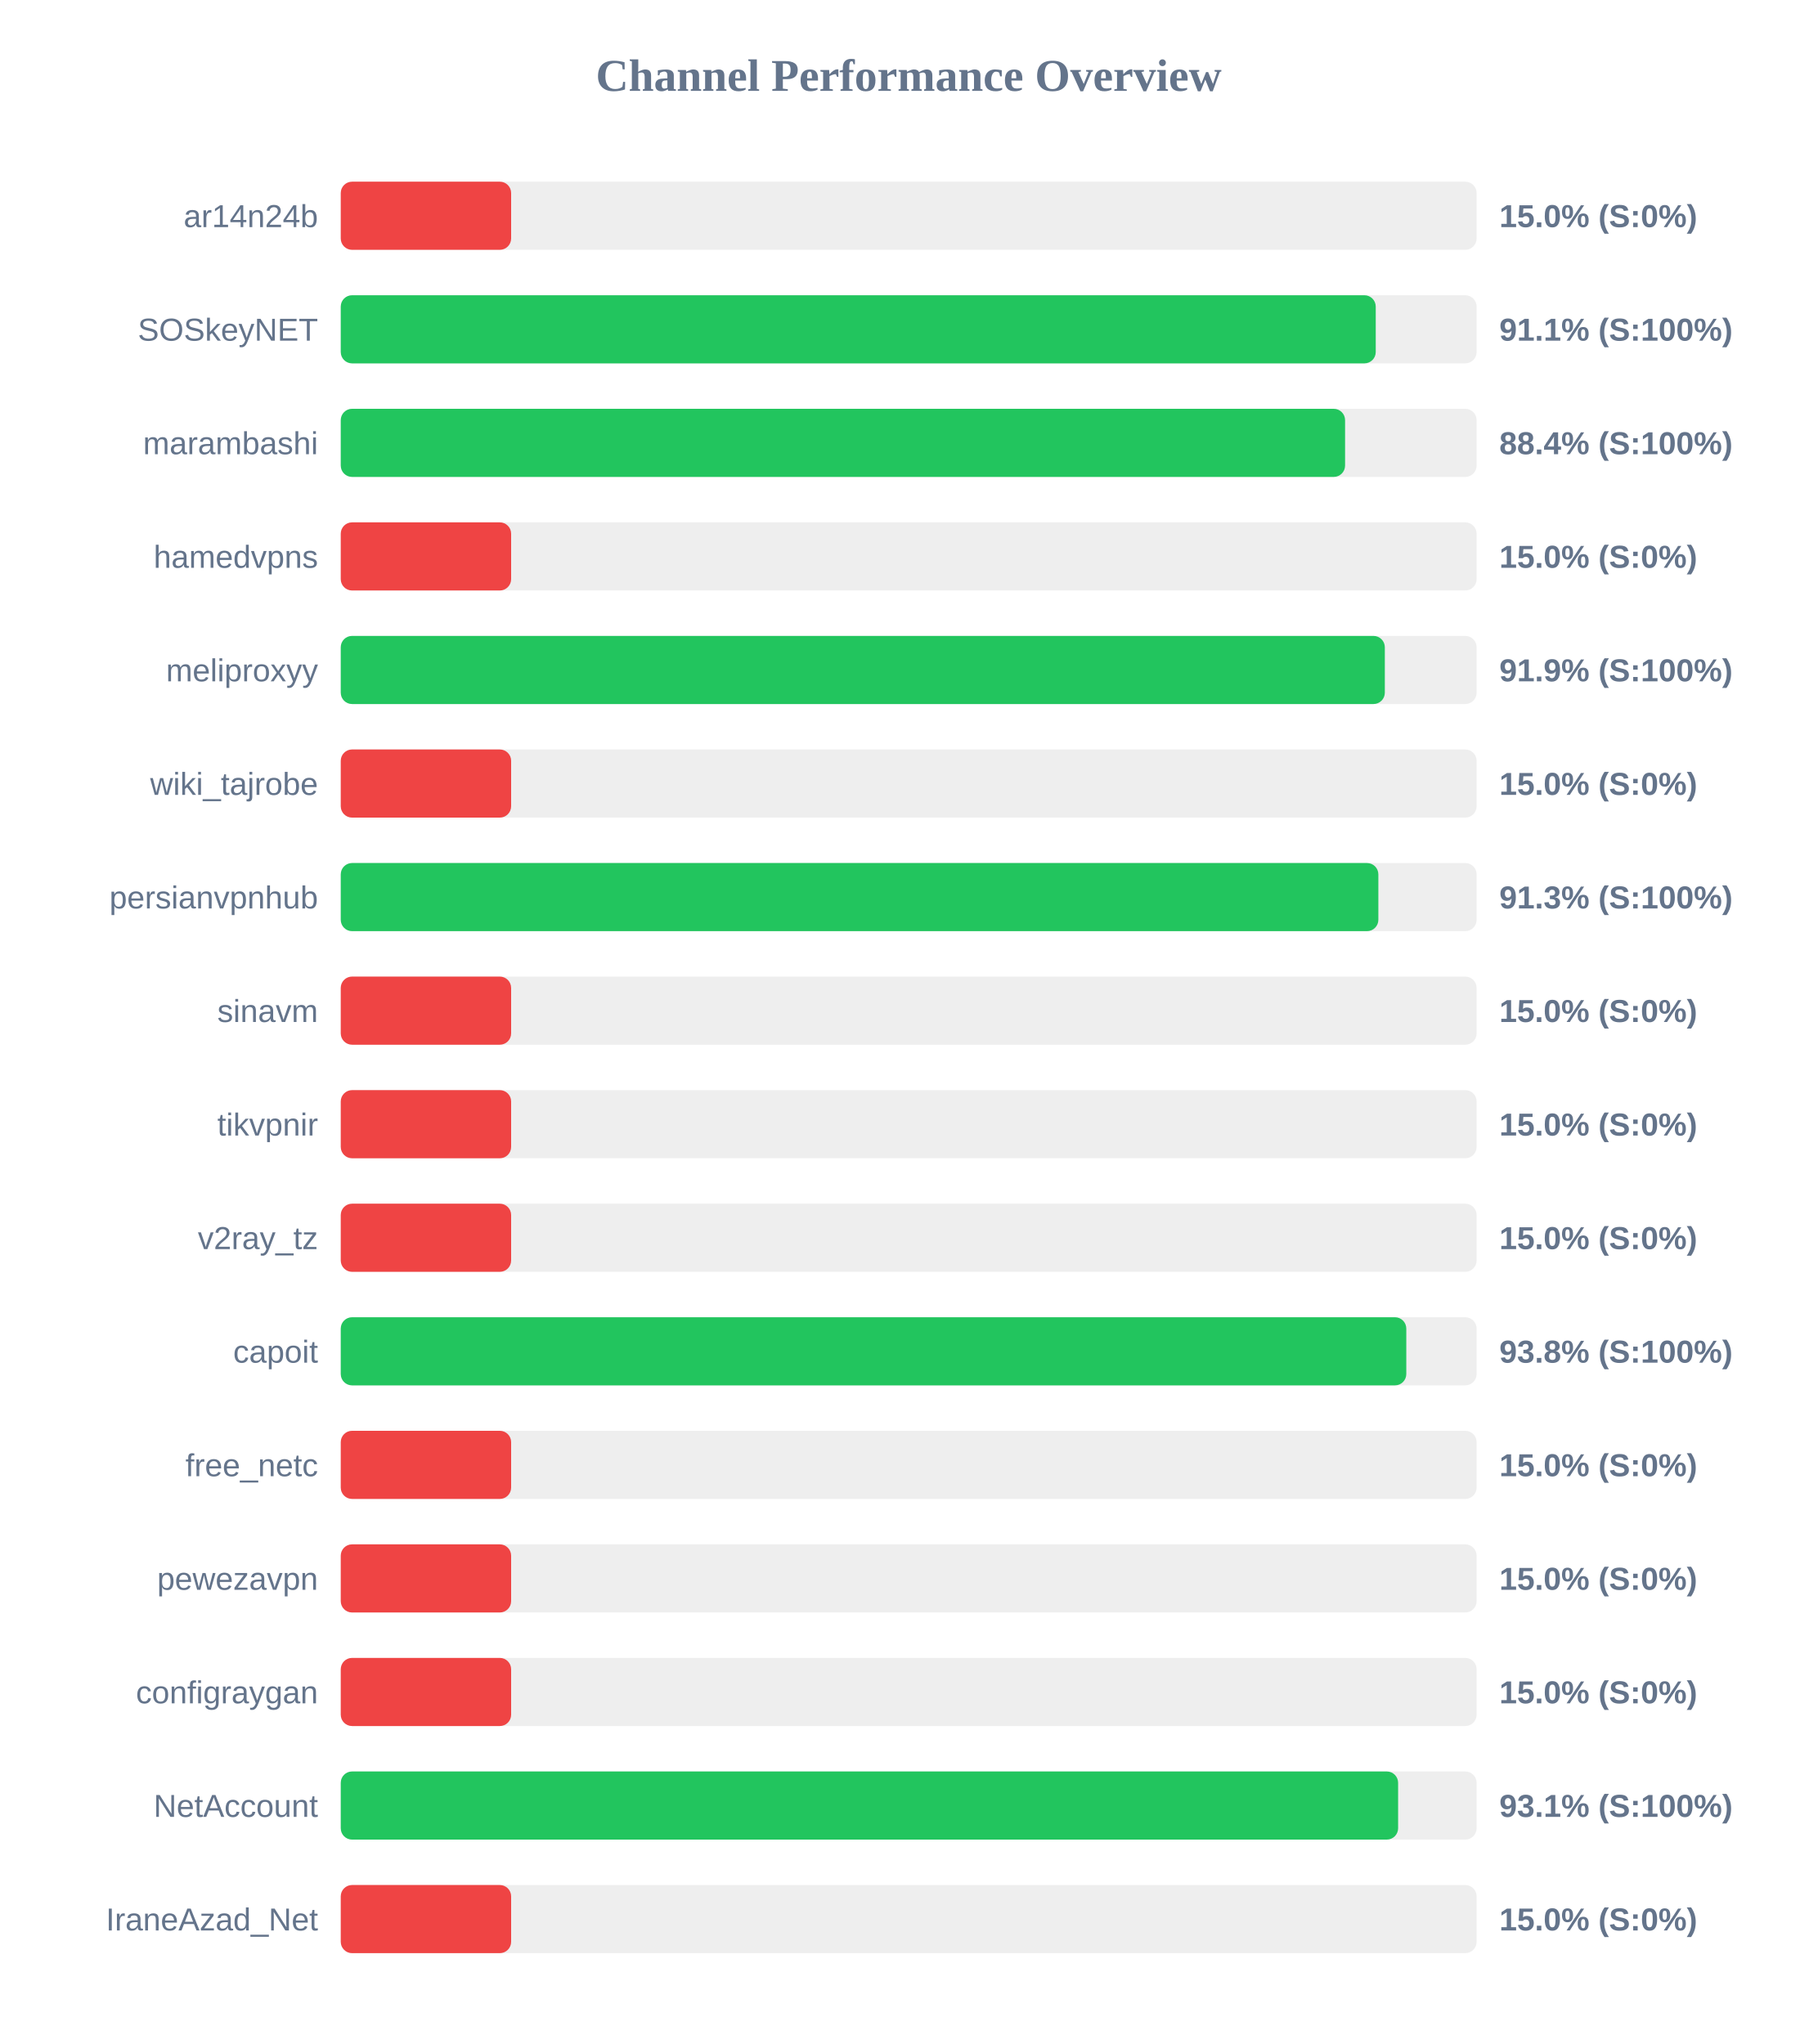
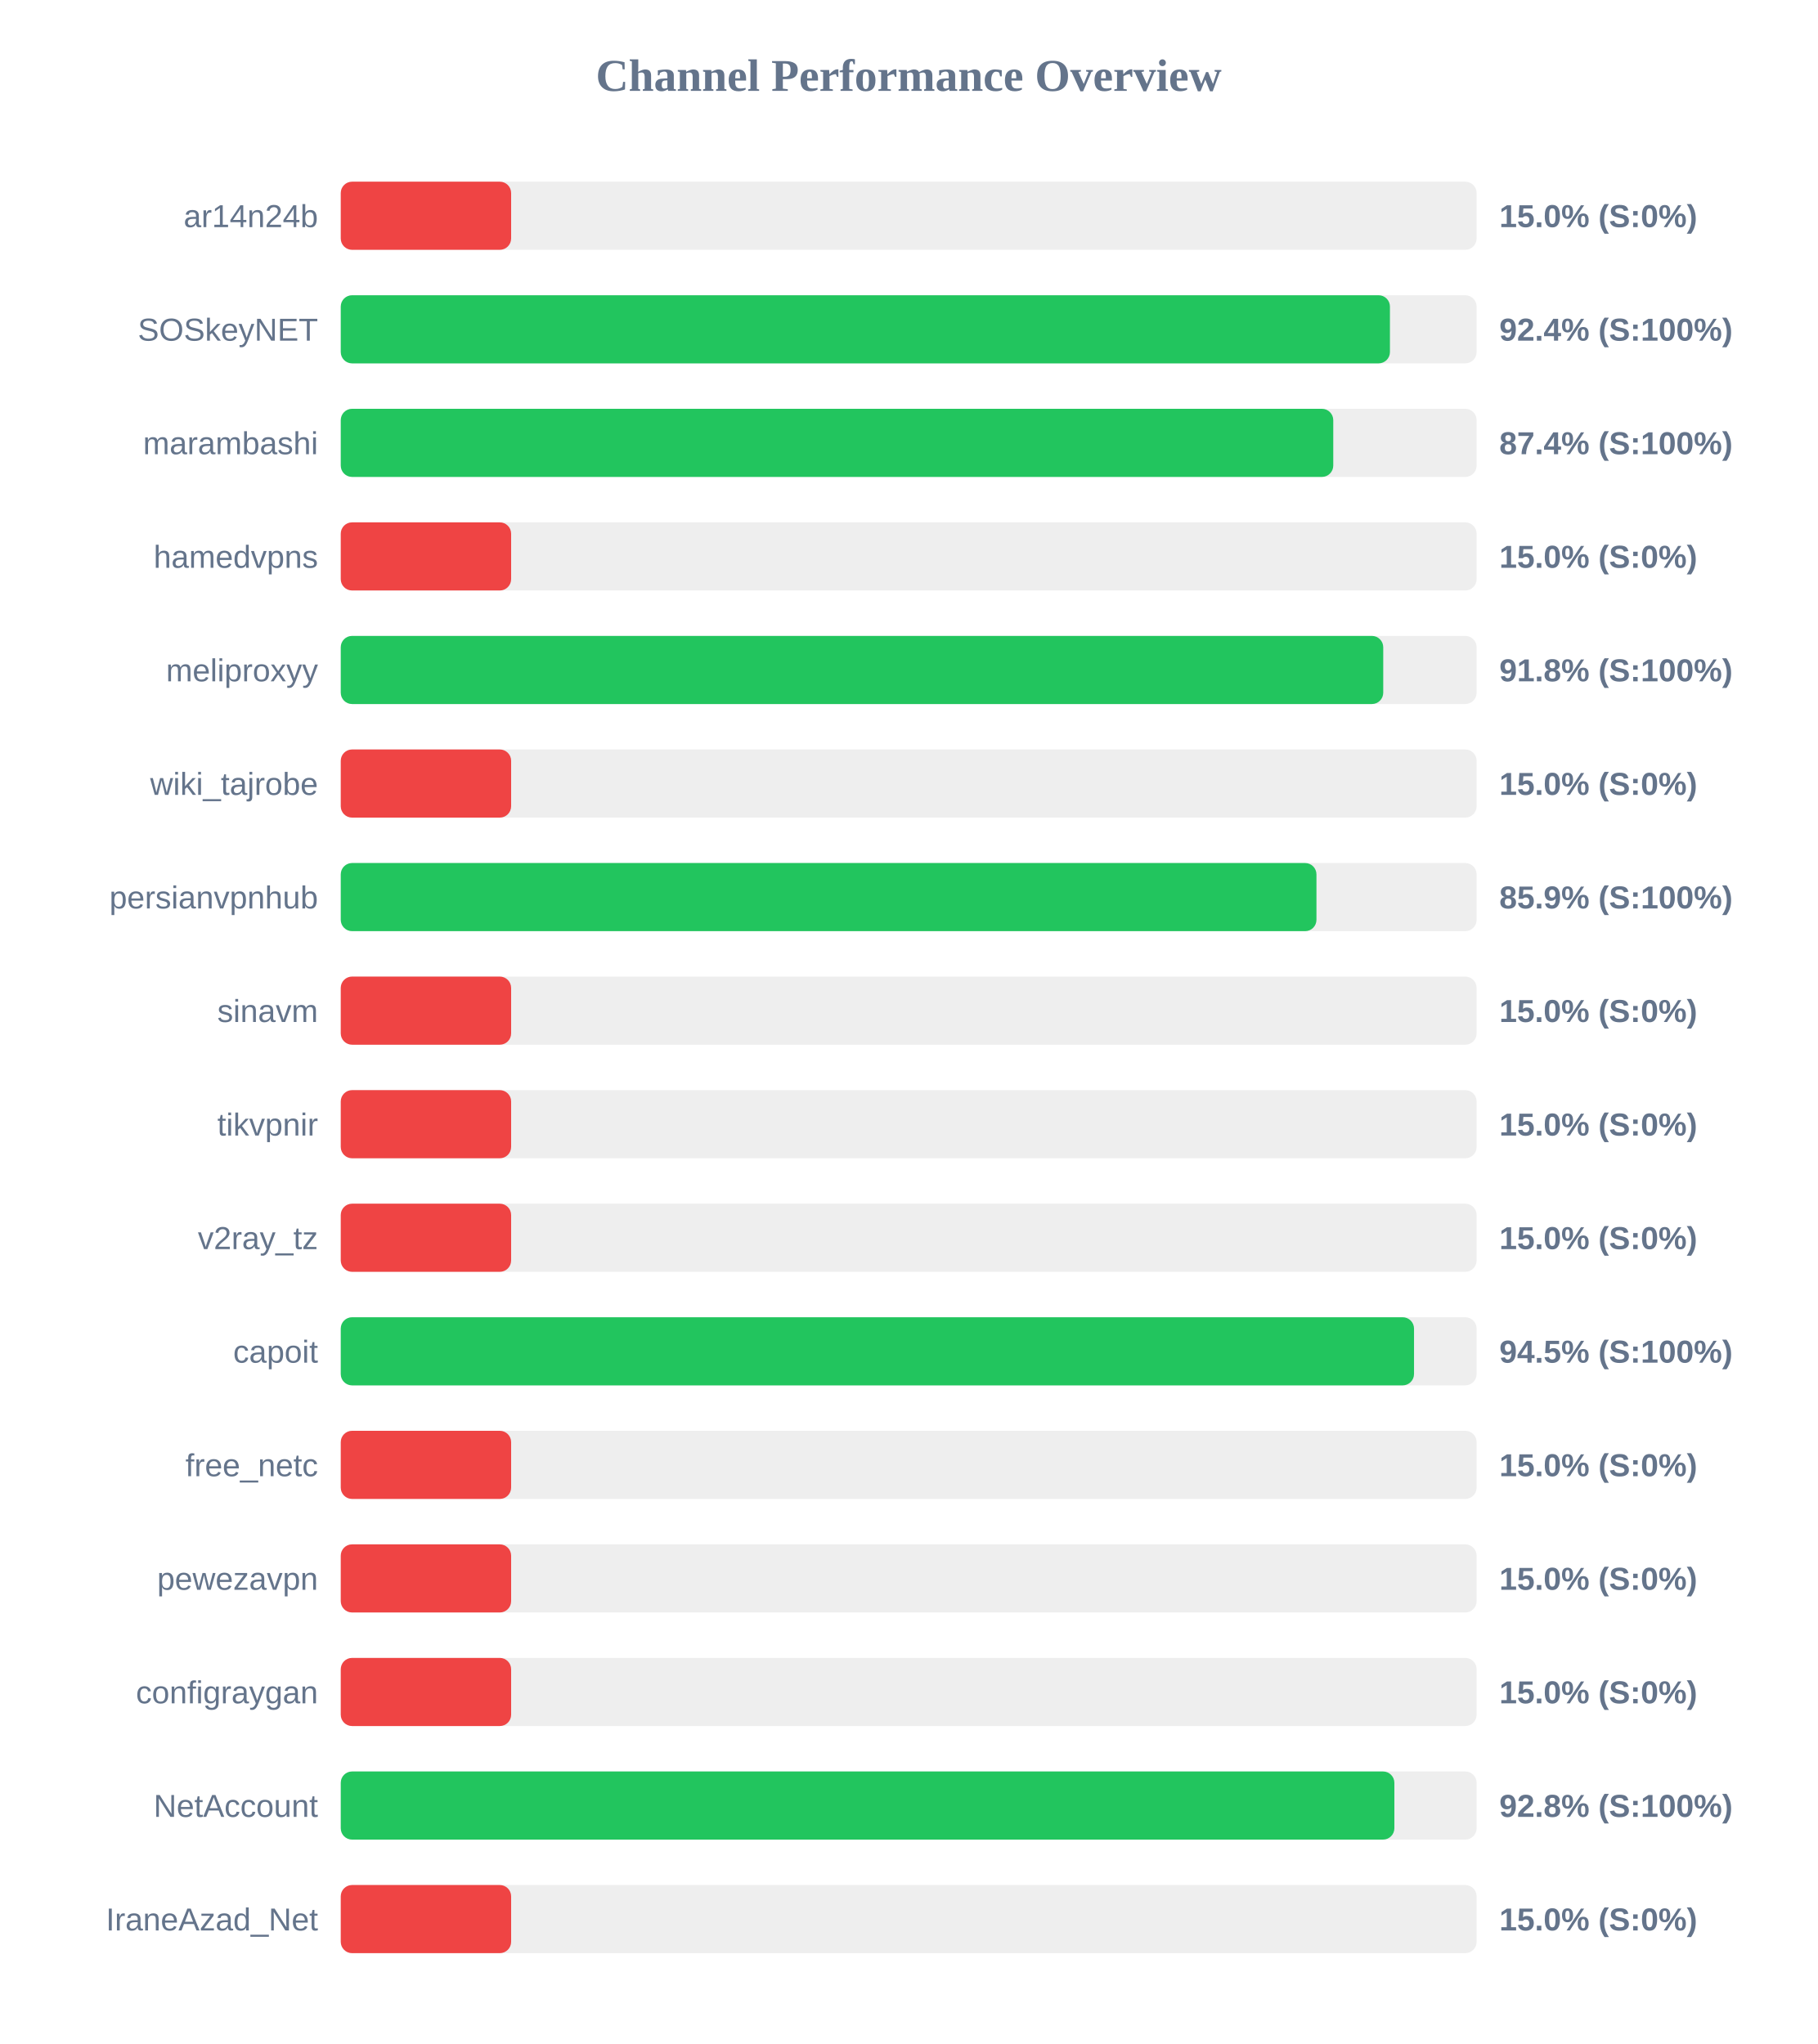
<svg xmlns="http://www.w3.org/2000/svg" width="800" height="900" version="1.1">
  <style>
        .row { font: 14px Arial; fill: #64748b; }
        .score { font: bold 14px Arial; fill: #64748b; }
    </style>
  <text x="400" y="40" text-anchor="middle" font-size="20px" font-weight="bold" fill="#64748b">Channel Performance Overview</text>
  <rect x="150" y="80" width="500" height="30" fill="#eee" rx="5" />
  <rect x="150" y="80" width="75.0" height="30" fill="#ef4444" rx="5" />
  <text x="140" y="100" text-anchor="end" class="row">ar14n24b</text>
  <text x="660" y="100" text-anchor="start" class="score">15.0% (S:0%)</text>
  <rect x="150" y="130" width="500" height="30" fill="#eee" rx="5" />
-   <rect x="150" y="130" width="455.6" height="30" fill="#22c55e" rx="5" />
+   <rect x="150" y="130" width="461.85" height="30" fill="#22c55e" rx="5" />
  <text x="140" y="150" text-anchor="end" class="row">SOSkeyNET</text>
-   <text x="660" y="150" text-anchor="start" class="score">91.1% (S:100%)</text>
+   <text x="660" y="150" text-anchor="start" class="score">92.4% (S:100%)</text>
  <rect x="150" y="180" width="500" height="30" fill="#eee" rx="5" />
-   <rect x="150" y="180" width="442.1" height="30" fill="#22c55e" rx="5" />
+   <rect x="150" y="180" width="436.9" height="30" fill="#22c55e" rx="5" />
  <text x="140" y="200" text-anchor="end" class="row">marambashi</text>
-   <text x="660" y="200" text-anchor="start" class="score">88.4% (S:100%)</text>
+   <text x="660" y="200" text-anchor="start" class="score">87.4% (S:100%)</text>
  <rect x="150" y="230" width="500" height="30" fill="#eee" rx="5" />
  <rect x="150" y="230" width="75.0" height="30" fill="#ef4444" rx="5" />
  <text x="140" y="250" text-anchor="end" class="row">hamedvpns</text>
  <text x="660" y="250" text-anchor="start" class="score">15.0% (S:0%)</text>
  <rect x="150" y="280" width="500" height="30" fill="#eee" rx="5" />
-   <rect x="150" y="280" width="459.6" height="30" fill="#22c55e" rx="5" />
+   <rect x="150" y="280" width="458.9" height="30" fill="#22c55e" rx="5" />
  <text x="140" y="300" text-anchor="end" class="row">meliproxyy</text>
-   <text x="660" y="300" text-anchor="start" class="score">91.9% (S:100%)</text>
+   <text x="660" y="300" text-anchor="start" class="score">91.8% (S:100%)</text>
  <rect x="150" y="330" width="500" height="30" fill="#eee" rx="5" />
  <rect x="150" y="330" width="75.0" height="30" fill="#ef4444" rx="5" />
  <text x="140" y="350" text-anchor="end" class="row">wiki_tajrobe</text>
  <text x="660" y="350" text-anchor="start" class="score">15.0% (S:0%)</text>
  <rect x="150" y="380" width="500" height="30" fill="#eee" rx="5" />
-   <rect x="150" y="380" width="456.75" height="30" fill="#22c55e" rx="5" />
+   <rect x="150" y="380" width="429.5" height="30" fill="#22c55e" rx="5" />
  <text x="140" y="400" text-anchor="end" class="row">persianvpnhub</text>
-   <text x="660" y="400" text-anchor="start" class="score">91.3% (S:100%)</text>
+   <text x="660" y="400" text-anchor="start" class="score">85.9% (S:100%)</text>
  <rect x="150" y="430" width="500" height="30" fill="#eee" rx="5" />
  <rect x="150" y="430" width="75.0" height="30" fill="#ef4444" rx="5" />
  <text x="140" y="450" text-anchor="end" class="row">sinavm</text>
  <text x="660" y="450" text-anchor="start" class="score">15.0% (S:0%)</text>
  <rect x="150" y="480" width="500" height="30" fill="#eee" rx="5" />
  <rect x="150" y="480" width="75.0" height="30" fill="#ef4444" rx="5" />
  <text x="140" y="500" text-anchor="end" class="row">tikvpnir</text>
  <text x="660" y="500" text-anchor="start" class="score">15.0% (S:0%)</text>
  <rect x="150" y="530" width="500" height="30" fill="#eee" rx="5" />
  <rect x="150" y="530" width="75.0" height="30" fill="#ef4444" rx="5" />
  <text x="140" y="550" text-anchor="end" class="row">v2ray_tz</text>
  <text x="660" y="550" text-anchor="start" class="score">15.0% (S:0%)</text>
  <rect x="150" y="580" width="500" height="30" fill="#eee" rx="5" />
-   <rect x="150" y="580" width="469.05" height="30" fill="#22c55e" rx="5" />
+   <rect x="150" y="580" width="472.45" height="30" fill="#22c55e" rx="5" />
  <text x="140" y="600" text-anchor="end" class="row">capoit</text>
-   <text x="660" y="600" text-anchor="start" class="score">93.8% (S:100%)</text>
+   <text x="660" y="600" text-anchor="start" class="score">94.5% (S:100%)</text>
  <rect x="150" y="630" width="500" height="30" fill="#eee" rx="5" />
  <rect x="150" y="630" width="75.0" height="30" fill="#ef4444" rx="5" />
  <text x="140" y="650" text-anchor="end" class="row">free_netc</text>
  <text x="660" y="650" text-anchor="start" class="score">15.0% (S:0%)</text>
  <rect x="150" y="680" width="500" height="30" fill="#eee" rx="5" />
  <rect x="150" y="680" width="75.0" height="30" fill="#ef4444" rx="5" />
  <text x="140" y="700" text-anchor="end" class="row">pewezavpn</text>
  <text x="660" y="700" text-anchor="start" class="score">15.0% (S:0%)</text>
  <rect x="150" y="730" width="500" height="30" fill="#eee" rx="5" />
  <rect x="150" y="730" width="75.0" height="30" fill="#ef4444" rx="5" />
  <text x="140" y="750" text-anchor="end" class="row">configraygan</text>
  <text x="660" y="750" text-anchor="start" class="score">15.0% (S:0%)</text>
  <rect x="150" y="780" width="500" height="30" fill="#eee" rx="5" />
-   <rect x="150" y="780" width="465.45" height="30" fill="#22c55e" rx="5" />
+   <rect x="150" y="780" width="463.8" height="30" fill="#22c55e" rx="5" />
  <text x="140" y="800" text-anchor="end" class="row">NetAccount</text>
-   <text x="660" y="800" text-anchor="start" class="score">93.1% (S:100%)</text>
+   <text x="660" y="800" text-anchor="start" class="score">92.8% (S:100%)</text>
  <rect x="150" y="830" width="500" height="30" fill="#eee" rx="5" />
  <rect x="150" y="830" width="75.0" height="30" fill="#ef4444" rx="5" />
  <text x="140" y="850" text-anchor="end" class="row">IraneAzad_Net</text>
  <text x="660" y="850" text-anchor="start" class="score">15.0% (S:0%)</text>
</svg>
